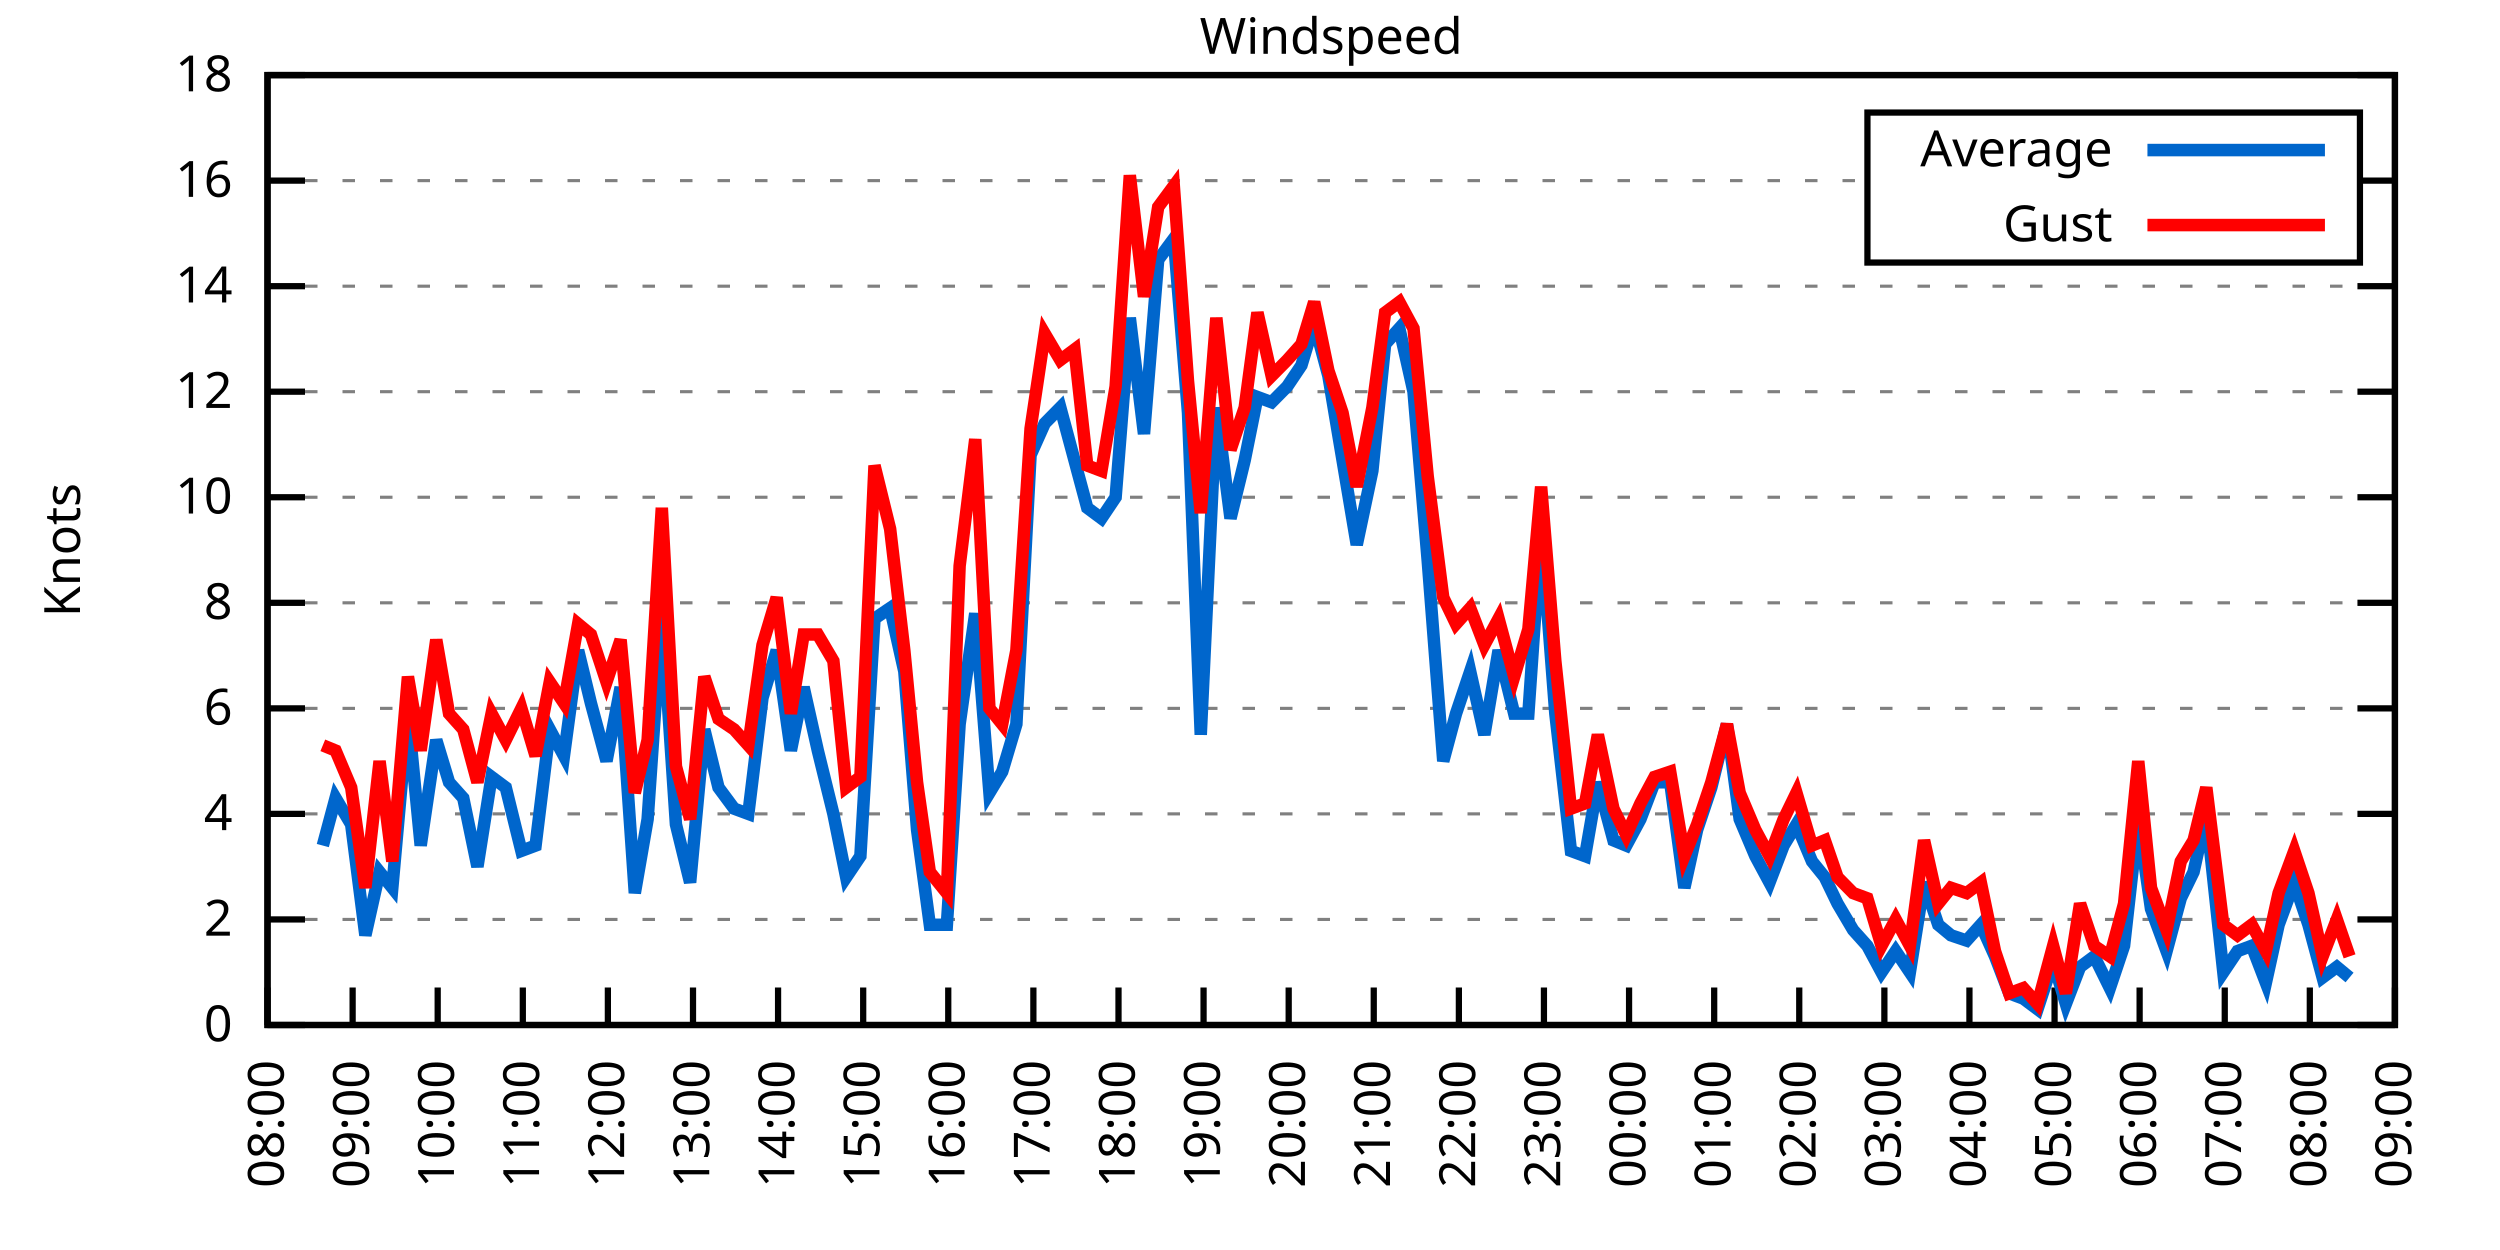
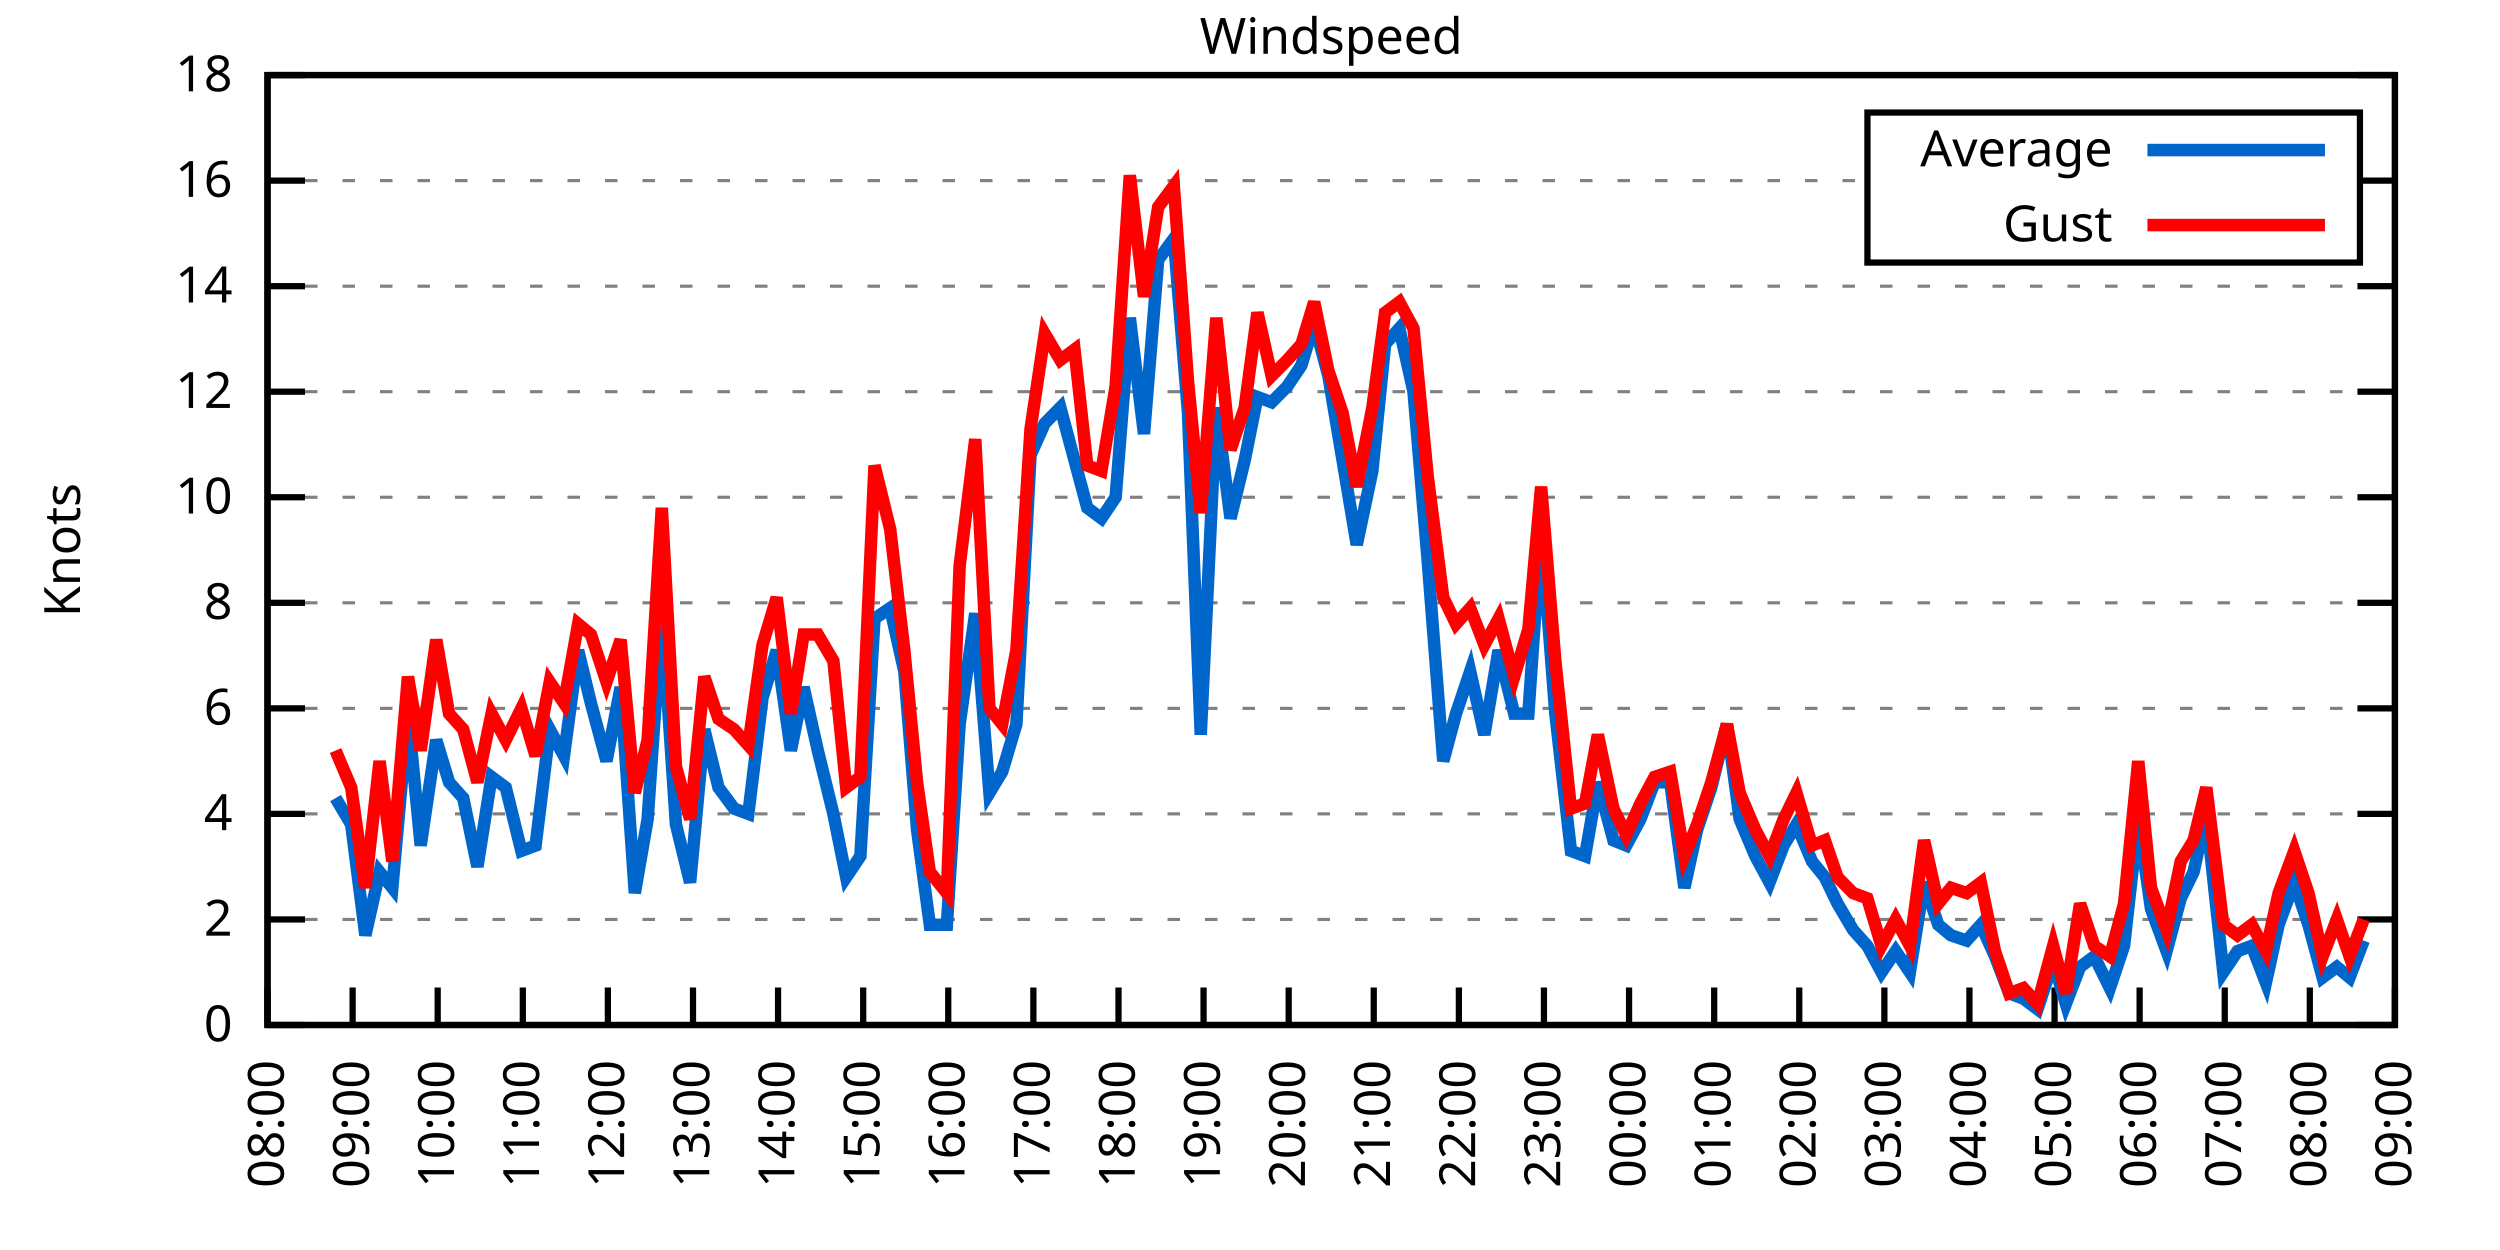
<svg xmlns="http://www.w3.org/2000/svg" xmlns:xlink="http://www.w3.org/1999/xlink" width="400" height="200" viewBox="0 0 400 200">
  <g id="gnuplot_canvas">
    <rect x="0" y="0" width="400" height="200" fill="none" />
    <defs>
      <circle id="gpDot" r="0.5" stroke-width="0.5" stroke="currentColor" />
      <path id="gpPt0" stroke-width="0.333" stroke="currentColor" d="M-1,0 h2 M0,-1 v2" />
      <path id="gpPt1" stroke-width="0.333" stroke="currentColor" d="M-1,-1 L1,1 M1,-1 L-1,1" />
      <path id="gpPt2" stroke-width="0.333" stroke="currentColor" d="M-1,0 L1,0 M0,-1 L0,1 M-1,-1 L1,1 M-1,1 L1,-1" />
      <rect id="gpPt3" stroke-width="0.333" stroke="currentColor" x="-1" y="-1" width="2" height="2" />
      <rect id="gpPt4" stroke-width="0.333" stroke="currentColor" fill="currentColor" x="-1" y="-1" width="2" height="2" />
      <circle id="gpPt5" stroke-width="0.333" stroke="currentColor" cx="0" cy="0" r="1" />
      <use xlink:href="#gpPt5" id="gpPt6" fill="currentColor" stroke="none" />
      <path id="gpPt7" stroke-width="0.333" stroke="currentColor" d="M0,-1.33 L-1.33,0.67 L1.33,0.67 z" />
      <use xlink:href="#gpPt7" id="gpPt8" fill="currentColor" stroke="none" />
      <use xlink:href="#gpPt7" id="gpPt9" stroke="currentColor" transform="rotate(180)" />
      <use xlink:href="#gpPt9" id="gpPt10" fill="currentColor" stroke="none" />
      <use xlink:href="#gpPt3" id="gpPt11" stroke="currentColor" transform="rotate(45)" />
      <use xlink:href="#gpPt11" id="gpPt12" fill="currentColor" stroke="none" />
      <path id="gpPt13" stroke-width="0.333" stroke="currentColor" d="M0,1.330 L1.265,0.411 L0.782,-1.067 L-0.782,-1.076 L-1.265,0.411 z" />
      <use xlink:href="#gpPt13" id="gpPt14" fill="currentColor" stroke="none" />
      <filter id="textbox" filterUnits="objectBoundingBox" x="0" y="0" height="1" width="1">
        <feFlood flood-color="white" flood-opacity="1" result="bgnd" />
        <feComposite in="SourceGraphic" in2="bgnd" operator="atop" />
      </filter>
      <filter id="greybox" filterUnits="objectBoundingBox" x="0" y="0" height="1" width="1">
        <feFlood flood-color="lightgrey" flood-opacity="1" result="grey" />
        <feComposite in="SourceGraphic" in2="grey" operator="atop" />
      </filter>
    </defs>
    <g fill="none" color="white" stroke="currentColor" stroke-width="1.00" stroke-linecap="butt" stroke-linejoin="miter">
</g>
    <g fill="none" color="black" stroke="currentColor" stroke-width="1.00" stroke-linecap="butt" stroke-linejoin="miter">
      <g stroke="none" shape-rendering="crispEdges">
        <polygon fill="rgb(255, 255, 255)" points="42.80,164.00 383.18,164.00 383.18,12.02 42.80,12.02 " />
      </g>
    </g>
    <g fill="none" color="black" stroke="currentColor" stroke-width="1.00" stroke-linecap="butt" stroke-linejoin="miter">
</g>
    <g fill="none" color="black" stroke="black" stroke-width="0.50" stroke-linecap="butt" stroke-linejoin="miter">
</g>
    <g fill="none" color="gray" stroke="currentColor" stroke-width="0.50" stroke-linecap="butt" stroke-linejoin="miter">
      <path stroke="gray" stroke-dasharray="2,4" class="gridline" d="M42.80,164.00 L383.19,164.00  " />
    </g>
    <g fill="none" color="gray" stroke="gray" stroke-width="1.00" stroke-linecap="butt" stroke-linejoin="miter">
</g>
    <g fill="none" color="black" stroke="currentColor" stroke-width="1.00" stroke-linecap="butt" stroke-linejoin="miter">
      <path stroke="black" d="M42.80,164.00 L48.80,164.00 M383.19,164.00 L377.19,164.00  " />
      <g transform="translate(37.20,166.60)" stroke="none" fill="black" font-family="Sans" font-size="8.00" text-anchor="end">
        <text>
          <tspan font-family="Sans"> 0</tspan>
        </text>
      </g>
    </g>
    <g fill="none" color="black" stroke="currentColor" stroke-width="1.00" stroke-linecap="butt" stroke-linejoin="miter">
</g>
    <g fill="none" color="black" stroke="black" stroke-width="0.50" stroke-linecap="butt" stroke-linejoin="miter">
</g>
    <g fill="none" color="gray" stroke="currentColor" stroke-width="0.50" stroke-linecap="butt" stroke-linejoin="miter">
      <path stroke="gray" stroke-dasharray="2,4" class="gridline" d="M42.80,147.11 L383.19,147.11  " />
    </g>
    <g fill="none" color="gray" stroke="gray" stroke-width="1.00" stroke-linecap="butt" stroke-linejoin="miter">
</g>
    <g fill="none" color="black" stroke="currentColor" stroke-width="1.00" stroke-linecap="butt" stroke-linejoin="miter">
      <path stroke="black" d="M42.80,147.11 L48.80,147.11 M383.19,147.11 L377.19,147.11  " />
      <g transform="translate(37.20,149.71)" stroke="none" fill="black" font-family="Sans" font-size="8.00" text-anchor="end">
        <text>
          <tspan font-family="Sans"> 2</tspan>
        </text>
      </g>
    </g>
    <g fill="none" color="black" stroke="currentColor" stroke-width="1.00" stroke-linecap="butt" stroke-linejoin="miter">
</g>
    <g fill="none" color="black" stroke="black" stroke-width="0.50" stroke-linecap="butt" stroke-linejoin="miter">
</g>
    <g fill="none" color="gray" stroke="currentColor" stroke-width="0.50" stroke-linecap="butt" stroke-linejoin="miter">
      <path stroke="gray" stroke-dasharray="2,4" class="gridline" d="M42.80,130.22 L383.19,130.22  " />
    </g>
    <g fill="none" color="gray" stroke="gray" stroke-width="1.00" stroke-linecap="butt" stroke-linejoin="miter">
</g>
    <g fill="none" color="black" stroke="currentColor" stroke-width="1.00" stroke-linecap="butt" stroke-linejoin="miter">
      <path stroke="black" d="M42.80,130.22 L48.80,130.22 M383.19,130.22 L377.19,130.22  " />
      <g transform="translate(37.20,132.82)" stroke="none" fill="black" font-family="Sans" font-size="8.00" text-anchor="end">
        <text>
          <tspan font-family="Sans"> 4</tspan>
        </text>
      </g>
    </g>
    <g fill="none" color="black" stroke="currentColor" stroke-width="1.00" stroke-linecap="butt" stroke-linejoin="miter">
</g>
    <g fill="none" color="black" stroke="black" stroke-width="0.50" stroke-linecap="butt" stroke-linejoin="miter">
</g>
    <g fill="none" color="gray" stroke="currentColor" stroke-width="0.50" stroke-linecap="butt" stroke-linejoin="miter">
      <path stroke="gray" stroke-dasharray="2,4" class="gridline" d="M42.80,113.34 L383.19,113.34  " />
    </g>
    <g fill="none" color="gray" stroke="gray" stroke-width="1.00" stroke-linecap="butt" stroke-linejoin="miter">
</g>
    <g fill="none" color="black" stroke="currentColor" stroke-width="1.00" stroke-linecap="butt" stroke-linejoin="miter">
      <path stroke="black" d="M42.80,113.34 L48.80,113.34 M383.19,113.34 L377.19,113.34  " />
      <g transform="translate(37.20,115.94)" stroke="none" fill="black" font-family="Sans" font-size="8.00" text-anchor="end">
        <text>
          <tspan font-family="Sans"> 6</tspan>
        </text>
      </g>
    </g>
    <g fill="none" color="black" stroke="currentColor" stroke-width="1.00" stroke-linecap="butt" stroke-linejoin="miter">
</g>
    <g fill="none" color="black" stroke="black" stroke-width="0.50" stroke-linecap="butt" stroke-linejoin="miter">
</g>
    <g fill="none" color="gray" stroke="currentColor" stroke-width="0.50" stroke-linecap="butt" stroke-linejoin="miter">
      <path stroke="gray" stroke-dasharray="2,4" class="gridline" d="M42.80,96.45 L383.19,96.45  " />
    </g>
    <g fill="none" color="gray" stroke="gray" stroke-width="1.00" stroke-linecap="butt" stroke-linejoin="miter">
</g>
    <g fill="none" color="black" stroke="currentColor" stroke-width="1.00" stroke-linecap="butt" stroke-linejoin="miter">
      <path stroke="black" d="M42.80,96.45 L48.80,96.45 M383.19,96.45 L377.19,96.45  " />
      <g transform="translate(37.20,99.05)" stroke="none" fill="black" font-family="Sans" font-size="8.00" text-anchor="end">
        <text>
          <tspan font-family="Sans"> 8</tspan>
        </text>
      </g>
    </g>
    <g fill="none" color="black" stroke="currentColor" stroke-width="1.00" stroke-linecap="butt" stroke-linejoin="miter">
</g>
    <g fill="none" color="black" stroke="black" stroke-width="0.50" stroke-linecap="butt" stroke-linejoin="miter">
</g>
    <g fill="none" color="gray" stroke="currentColor" stroke-width="0.50" stroke-linecap="butt" stroke-linejoin="miter">
      <path stroke="gray" stroke-dasharray="2,4" class="gridline" d="M42.80,79.56 L383.19,79.56  " />
    </g>
    <g fill="none" color="gray" stroke="gray" stroke-width="1.00" stroke-linecap="butt" stroke-linejoin="miter">
</g>
    <g fill="none" color="black" stroke="currentColor" stroke-width="1.00" stroke-linecap="butt" stroke-linejoin="miter">
      <path stroke="black" d="M42.80,79.56 L48.80,79.56 M383.19,79.56 L377.19,79.56  " />
      <g transform="translate(37.20,82.16)" stroke="none" fill="black" font-family="Sans" font-size="8.00" text-anchor="end">
        <text>
          <tspan font-family="Sans"> 10</tspan>
        </text>
      </g>
    </g>
    <g fill="none" color="black" stroke="currentColor" stroke-width="1.00" stroke-linecap="butt" stroke-linejoin="miter">
</g>
    <g fill="none" color="black" stroke="black" stroke-width="0.50" stroke-linecap="butt" stroke-linejoin="miter">
</g>
    <g fill="none" color="gray" stroke="currentColor" stroke-width="0.50" stroke-linecap="butt" stroke-linejoin="miter">
      <path stroke="gray" stroke-dasharray="2,4" class="gridline" d="M42.80,62.67 L383.19,62.67  " />
    </g>
    <g fill="none" color="gray" stroke="gray" stroke-width="1.00" stroke-linecap="butt" stroke-linejoin="miter">
</g>
    <g fill="none" color="black" stroke="currentColor" stroke-width="1.00" stroke-linecap="butt" stroke-linejoin="miter">
      <path stroke="black" d="M42.80,62.67 L48.80,62.67 M383.19,62.67 L377.19,62.67  " />
      <g transform="translate(37.20,65.27)" stroke="none" fill="black" font-family="Sans" font-size="8.00" text-anchor="end">
        <text>
          <tspan font-family="Sans"> 12</tspan>
        </text>
      </g>
    </g>
    <g fill="none" color="black" stroke="currentColor" stroke-width="1.00" stroke-linecap="butt" stroke-linejoin="miter">
</g>
    <g fill="none" color="black" stroke="black" stroke-width="0.50" stroke-linecap="butt" stroke-linejoin="miter">
</g>
    <g fill="none" color="gray" stroke="currentColor" stroke-width="0.50" stroke-linecap="butt" stroke-linejoin="miter">
      <path stroke="gray" stroke-dasharray="2,4" class="gridline" d="M42.80,45.79 L383.19,45.79  " />
    </g>
    <g fill="none" color="gray" stroke="gray" stroke-width="1.00" stroke-linecap="butt" stroke-linejoin="miter">
</g>
    <g fill="none" color="black" stroke="currentColor" stroke-width="1.00" stroke-linecap="butt" stroke-linejoin="miter">
      <path stroke="black" d="M42.80,45.79 L48.80,45.79 M383.19,45.79 L377.19,45.79  " />
      <g transform="translate(37.20,48.39)" stroke="none" fill="black" font-family="Sans" font-size="8.00" text-anchor="end">
        <text>
          <tspan font-family="Sans"> 14</tspan>
        </text>
      </g>
    </g>
    <g fill="none" color="black" stroke="currentColor" stroke-width="1.00" stroke-linecap="butt" stroke-linejoin="miter">
</g>
    <g fill="none" color="black" stroke="black" stroke-width="0.50" stroke-linecap="butt" stroke-linejoin="miter">
</g>
    <g fill="none" color="gray" stroke="currentColor" stroke-width="0.50" stroke-linecap="butt" stroke-linejoin="miter">
      <path stroke="gray" stroke-dasharray="2,4" class="gridline" d="M42.80,28.90 L298.79,28.90 M377.59,28.90 L383.19,28.90  " />
    </g>
    <g fill="none" color="gray" stroke="gray" stroke-width="1.00" stroke-linecap="butt" stroke-linejoin="miter">
</g>
    <g fill="none" color="black" stroke="currentColor" stroke-width="1.00" stroke-linecap="butt" stroke-linejoin="miter">
      <path stroke="black" d="M42.80,28.90 L48.80,28.90 M383.19,28.90 L377.19,28.90  " />
      <g transform="translate(37.20,31.50)" stroke="none" fill="black" font-family="Sans" font-size="8.00" text-anchor="end">
        <text>
          <tspan font-family="Sans"> 16</tspan>
        </text>
      </g>
    </g>
    <g fill="none" color="black" stroke="currentColor" stroke-width="1.00" stroke-linecap="butt" stroke-linejoin="miter">
</g>
    <g fill="none" color="black" stroke="black" stroke-width="0.50" stroke-linecap="butt" stroke-linejoin="miter">
</g>
    <g fill="none" color="gray" stroke="currentColor" stroke-width="0.50" stroke-linecap="butt" stroke-linejoin="miter">
      <path stroke="gray" stroke-dasharray="2,4" class="gridline" d="M42.80,12.01 L383.19,12.01  " />
    </g>
    <g fill="none" color="gray" stroke="gray" stroke-width="1.00" stroke-linecap="butt" stroke-linejoin="miter">
</g>
    <g fill="none" color="black" stroke="currentColor" stroke-width="1.00" stroke-linecap="butt" stroke-linejoin="miter">
      <path stroke="black" d="M42.80,12.01 L48.80,12.01 M383.19,12.01 L377.19,12.01  " />
      <g transform="translate(37.20,14.61)" stroke="none" fill="black" font-family="Sans" font-size="8.00" text-anchor="end">
        <text>
          <tspan font-family="Sans"> 18</tspan>
        </text>
      </g>
    </g>
    <g fill="none" color="black" stroke="currentColor" stroke-width="1.00" stroke-linecap="butt" stroke-linejoin="miter">
      <path stroke="black" d="M42.80,164.00 L42.80,158.00  " />
      <g transform="translate(45.40,169.60) rotate(270.00)" stroke="none" fill="black" font-family="Sans" font-size="8.00" text-anchor="end">
        <text>
          <tspan font-family="Sans">08:00</tspan>
        </text>
      </g>
    </g>
    <g fill="none" color="black" stroke="currentColor" stroke-width="1.00" stroke-linecap="butt" stroke-linejoin="miter">
      <path stroke="black" d="M56.42,164.00 L56.42,158.00  " />
      <g transform="translate(59.02,169.60) rotate(270.00)" stroke="none" fill="black" font-family="Sans" font-size="8.00" text-anchor="end">
        <text>
          <tspan font-family="Sans">09:00</tspan>
        </text>
      </g>
    </g>
    <g fill="none" color="black" stroke="currentColor" stroke-width="1.00" stroke-linecap="butt" stroke-linejoin="miter">
      <path stroke="black" d="M70.03,164.00 L70.03,158.00  " />
      <g transform="translate(72.63,169.60) rotate(270.00)" stroke="none" fill="black" font-family="Sans" font-size="8.00" text-anchor="end">
        <text>
          <tspan font-family="Sans">10:00</tspan>
        </text>
      </g>
    </g>
    <g fill="none" color="black" stroke="currentColor" stroke-width="1.00" stroke-linecap="butt" stroke-linejoin="miter">
      <path stroke="black" d="M83.65,164.00 L83.65,158.00  " />
      <g transform="translate(86.25,169.60) rotate(270.00)" stroke="none" fill="black" font-family="Sans" font-size="8.00" text-anchor="end">
        <text>
          <tspan font-family="Sans">11:00</tspan>
        </text>
      </g>
    </g>
    <g fill="none" color="black" stroke="currentColor" stroke-width="1.00" stroke-linecap="butt" stroke-linejoin="miter">
      <path stroke="black" d="M97.26,164.00 L97.26,158.00  " />
      <g transform="translate(99.86,169.60) rotate(270.00)" stroke="none" fill="black" font-family="Sans" font-size="8.00" text-anchor="end">
        <text>
          <tspan font-family="Sans">12:00</tspan>
        </text>
      </g>
    </g>
    <g fill="none" color="black" stroke="currentColor" stroke-width="1.00" stroke-linecap="butt" stroke-linejoin="miter">
      <path stroke="black" d="M110.88,164.00 L110.88,158.00  " />
      <g transform="translate(113.48,169.60) rotate(270.00)" stroke="none" fill="black" font-family="Sans" font-size="8.00" text-anchor="end">
        <text>
          <tspan font-family="Sans">13:00</tspan>
        </text>
      </g>
    </g>
    <g fill="none" color="black" stroke="currentColor" stroke-width="1.00" stroke-linecap="butt" stroke-linejoin="miter">
      <path stroke="black" d="M124.49,164.00 L124.49,158.00  " />
      <g transform="translate(127.09,169.60) rotate(270.00)" stroke="none" fill="black" font-family="Sans" font-size="8.00" text-anchor="end">
        <text>
          <tspan font-family="Sans">14:00</tspan>
        </text>
      </g>
    </g>
    <g fill="none" color="black" stroke="currentColor" stroke-width="1.00" stroke-linecap="butt" stroke-linejoin="miter">
      <path stroke="black" d="M138.11,164.00 L138.11,158.00  " />
      <g transform="translate(140.71,169.60) rotate(270.00)" stroke="none" fill="black" font-family="Sans" font-size="8.00" text-anchor="end">
        <text>
          <tspan font-family="Sans">15:00</tspan>
        </text>
      </g>
    </g>
    <g fill="none" color="black" stroke="currentColor" stroke-width="1.00" stroke-linecap="butt" stroke-linejoin="miter">
      <path stroke="black" d="M151.72,164.00 L151.72,158.00  " />
      <g transform="translate(154.32,169.60) rotate(270.00)" stroke="none" fill="black" font-family="Sans" font-size="8.00" text-anchor="end">
        <text>
          <tspan font-family="Sans">16:00</tspan>
        </text>
      </g>
    </g>
    <g fill="none" color="black" stroke="currentColor" stroke-width="1.00" stroke-linecap="butt" stroke-linejoin="miter">
      <path stroke="black" d="M165.34,164.00 L165.34,158.00  " />
      <g transform="translate(167.94,169.60) rotate(270.00)" stroke="none" fill="black" font-family="Sans" font-size="8.00" text-anchor="end">
        <text>
          <tspan font-family="Sans">17:00</tspan>
        </text>
      </g>
    </g>
    <g fill="none" color="black" stroke="currentColor" stroke-width="1.00" stroke-linecap="butt" stroke-linejoin="miter">
      <path stroke="black" d="M178.96,164.00 L178.96,158.00  " />
      <g transform="translate(181.56,169.60) rotate(270.00)" stroke="none" fill="black" font-family="Sans" font-size="8.00" text-anchor="end">
        <text>
          <tspan font-family="Sans">18:00</tspan>
        </text>
      </g>
    </g>
    <g fill="none" color="black" stroke="currentColor" stroke-width="1.00" stroke-linecap="butt" stroke-linejoin="miter">
      <path stroke="black" d="M192.57,164.00 L192.57,158.00  " />
      <g transform="translate(195.17,169.60) rotate(270.00)" stroke="none" fill="black" font-family="Sans" font-size="8.00" text-anchor="end">
        <text>
          <tspan font-family="Sans">19:00</tspan>
        </text>
      </g>
    </g>
    <g fill="none" color="black" stroke="currentColor" stroke-width="1.00" stroke-linecap="butt" stroke-linejoin="miter">
      <path stroke="black" d="M206.19,164.00 L206.19,158.00  " />
      <g transform="translate(208.79,169.60) rotate(270.00)" stroke="none" fill="black" font-family="Sans" font-size="8.00" text-anchor="end">
        <text>
          <tspan font-family="Sans">20:00</tspan>
        </text>
      </g>
    </g>
    <g fill="none" color="black" stroke="currentColor" stroke-width="1.00" stroke-linecap="butt" stroke-linejoin="miter">
      <path stroke="black" d="M219.80,164.00 L219.80,158.00  " />
      <g transform="translate(222.40,169.60) rotate(270.00)" stroke="none" fill="black" font-family="Sans" font-size="8.00" text-anchor="end">
        <text>
          <tspan font-family="Sans">21:00</tspan>
        </text>
      </g>
    </g>
    <g fill="none" color="black" stroke="currentColor" stroke-width="1.00" stroke-linecap="butt" stroke-linejoin="miter">
      <path stroke="black" d="M233.42,164.00 L233.42,158.00  " />
      <g transform="translate(236.02,169.60) rotate(270.00)" stroke="none" fill="black" font-family="Sans" font-size="8.00" text-anchor="end">
        <text>
          <tspan font-family="Sans">22:00</tspan>
        </text>
      </g>
    </g>
    <g fill="none" color="black" stroke="currentColor" stroke-width="1.00" stroke-linecap="butt" stroke-linejoin="miter">
      <path stroke="black" d="M247.03,164.00 L247.03,158.00  " />
      <g transform="translate(249.63,169.60) rotate(270.00)" stroke="none" fill="black" font-family="Sans" font-size="8.00" text-anchor="end">
        <text>
          <tspan font-family="Sans">23:00</tspan>
        </text>
      </g>
    </g>
    <g fill="none" color="black" stroke="currentColor" stroke-width="1.00" stroke-linecap="butt" stroke-linejoin="miter">
      <path stroke="black" d="M260.65,164.00 L260.65,158.00  " />
      <g transform="translate(263.25,169.60) rotate(270.00)" stroke="none" fill="black" font-family="Sans" font-size="8.00" text-anchor="end">
        <text>
          <tspan font-family="Sans">00:00</tspan>
        </text>
      </g>
    </g>
    <g fill="none" color="black" stroke="currentColor" stroke-width="1.00" stroke-linecap="butt" stroke-linejoin="miter">
      <path stroke="black" d="M274.27,164.00 L274.27,158.00  " />
      <g transform="translate(276.87,169.60) rotate(270.00)" stroke="none" fill="black" font-family="Sans" font-size="8.00" text-anchor="end">
        <text>
          <tspan font-family="Sans">01:00</tspan>
        </text>
      </g>
    </g>
    <g fill="none" color="black" stroke="currentColor" stroke-width="1.00" stroke-linecap="butt" stroke-linejoin="miter">
      <path stroke="black" d="M287.88,164.00 L287.88,158.00  " />
      <g transform="translate(290.48,169.60) rotate(270.00)" stroke="none" fill="black" font-family="Sans" font-size="8.00" text-anchor="end">
        <text>
          <tspan font-family="Sans">02:00</tspan>
        </text>
      </g>
    </g>
    <g fill="none" color="black" stroke="currentColor" stroke-width="1.00" stroke-linecap="butt" stroke-linejoin="miter">
      <path stroke="black" d="M301.50,164.00 L301.50,158.00  " />
      <g transform="translate(304.10,169.60) rotate(270.00)" stroke="none" fill="black" font-family="Sans" font-size="8.00" text-anchor="end">
        <text>
          <tspan font-family="Sans">03:00</tspan>
        </text>
      </g>
    </g>
    <g fill="none" color="black" stroke="currentColor" stroke-width="1.00" stroke-linecap="butt" stroke-linejoin="miter">
      <path stroke="black" d="M315.11,164.00 L315.11,158.00  " />
      <g transform="translate(317.71,169.60) rotate(270.00)" stroke="none" fill="black" font-family="Sans" font-size="8.00" text-anchor="end">
        <text>
          <tspan font-family="Sans">04:00</tspan>
        </text>
      </g>
    </g>
    <g fill="none" color="black" stroke="currentColor" stroke-width="1.00" stroke-linecap="butt" stroke-linejoin="miter">
      <path stroke="black" d="M328.73,164.00 L328.73,158.00  " />
      <g transform="translate(331.33,169.60) rotate(270.00)" stroke="none" fill="black" font-family="Sans" font-size="8.00" text-anchor="end">
        <text>
          <tspan font-family="Sans">05:00</tspan>
        </text>
      </g>
    </g>
    <g fill="none" color="black" stroke="currentColor" stroke-width="1.00" stroke-linecap="butt" stroke-linejoin="miter">
      <path stroke="black" d="M342.34,164.00 L342.34,158.00  " />
      <g transform="translate(344.94,169.60) rotate(270.00)" stroke="none" fill="black" font-family="Sans" font-size="8.00" text-anchor="end">
        <text>
          <tspan font-family="Sans">06:00</tspan>
        </text>
      </g>
    </g>
    <g fill="none" color="black" stroke="currentColor" stroke-width="1.00" stroke-linecap="butt" stroke-linejoin="miter">
      <path stroke="black" d="M355.96,164.00 L355.96,158.00  " />
      <g transform="translate(358.56,169.60) rotate(270.00)" stroke="none" fill="black" font-family="Sans" font-size="8.00" text-anchor="end">
        <text>
          <tspan font-family="Sans">07:00</tspan>
        </text>
      </g>
    </g>
    <g fill="none" color="black" stroke="currentColor" stroke-width="1.00" stroke-linecap="butt" stroke-linejoin="miter">
      <path stroke="black" d="M369.57,164.00 L369.57,158.00  " />
      <g transform="translate(372.17,169.60) rotate(270.00)" stroke="none" fill="black" font-family="Sans" font-size="8.00" text-anchor="end">
        <text>
          <tspan font-family="Sans">08:00</tspan>
        </text>
      </g>
    </g>
    <g fill="none" color="black" stroke="currentColor" stroke-width="1.00" stroke-linecap="butt" stroke-linejoin="miter">
      <path stroke="black" d="M383.19,164.00 L383.19,158.00  " />
      <g transform="translate(385.79,169.60) rotate(270.00)" stroke="none" fill="black" font-family="Sans" font-size="8.00" text-anchor="end">
        <text>
          <tspan font-family="Sans">09:00</tspan>
        </text>
      </g>
    </g>
    <g fill="none" color="black" stroke="currentColor" stroke-width="1.00" stroke-linecap="butt" stroke-linejoin="miter">
</g>
    <g fill="none" color="black" stroke="currentColor" stroke-width="1.00" stroke-linecap="butt" stroke-linejoin="miter">
      <path stroke="black" d="M42.80,12.01 L42.80,164.00 L383.19,164.00 L383.19,12.01 L42.80,12.01 Z  " />
    </g>
    <g fill="none" color="black" stroke="currentColor" stroke-width="1.00" stroke-linecap="butt" stroke-linejoin="miter">
</g>
    <g fill="none" color="black" stroke="currentColor" stroke-width="1.00" stroke-linecap="butt" stroke-linejoin="miter">
      <path stroke="black" d="M298.79,42.01 L298.79,18.01 L377.59,18.01 L377.59,42.01 L298.79,42.01 Z  " />
    </g>
    <g id="Windspeed_plot_1">
      <g fill="none" color="white" stroke="black" stroke-width="2.00" stroke-linecap="butt" stroke-linejoin="miter">
</g>
      <g fill="none" color="black" stroke="currentColor" stroke-width="2.00" stroke-linecap="butt" stroke-linejoin="miter">
        <g transform="translate(337.99,26.61)" stroke="none" fill="black" font-family="Sans" font-size="8.00" text-anchor="end">
          <text>
            <tspan font-family="Sans">Average</tspan>
          </text>
        </g>
      </g>
      <g fill="none" color="black" stroke="currentColor" stroke-width="2.00" stroke-linecap="butt" stroke-linejoin="miter">
-         <path stroke="rgb(  0, 102, 204)" d="M343.59,24.01 L371.99,24.01 M51.65,135.29 L53.69,127.69 L56.19,131.91 L58.46,149.65 L60.73,139.51 L62.77,142.05   L65.27,114.18 L67.31,135.29 L69.80,118.40 L71.85,125.16 L74.12,127.69 L76.39,138.67 L78.65,124.31 L80.92,126.00   L83.42,136.14 L85.69,135.29 L87.96,116.71 L90.23,120.94 L92.50,104.05 L94.54,112.49 L97.04,121.78 L99.30,109.96   L101.57,142.89 L103.62,131.07 L105.89,98.14 L108.15,131.91 L110.42,141.20 L112.69,116.71 L114.96,126.00 L117.46,129.38   L119.73,130.22 L122.00,111.65 L124.27,104.05 L126.54,120.09 L128.58,109.96 L130.85,120.09 L133.34,130.22 L135.39,140.36   L137.66,136.98 L139.92,98.98 L142.42,97.29 L144.69,107.43 L146.73,132.76 L148.77,147.96 L151.50,147.96 L153.54,115.87   L156.04,98.14 L158.31,126.85 L160.35,123.47 L162.62,115.87 L164.89,72.81 L167.16,67.74 L169.65,65.21 L171.92,73.65   L173.96,81.25 L176.23,82.94 L178.50,79.56 L180.77,50.85 L183.04,69.43 L185.31,41.56 L187.81,38.19 L190.08,66.05   L192.12,117.56 L194.61,65.21 L196.88,82.94 L199.15,73.65 L201.19,63.52 L203.46,64.36 L205.96,61.83 L208.23,58.45   L210.27,51.70 L212.54,60.14 L214.81,73.65 L217.08,87.16 L219.58,75.34 L221.62,55.07 L223.89,52.54 L226.16,62.67   L228.43,89.69 L230.92,121.78 L232.96,114.18 L235.23,107.43 L237.50,117.56 L239.77,104.05 L242.27,114.18 L244.54,114.18   L246.58,84.63 L248.85,114.18 L251.35,136.14 L253.61,136.98 L255.66,125.16 L258.15,134.45 L260.20,135.29 L262.47,131.07   L264.73,125.16 L267.23,125.16 L269.50,142.05 L271.54,132.76 L273.81,126.00 L276.31,115.87 L278.35,131.07 L280.85,136.98   L283.12,141.20 L285.38,135.29 L287.43,131.91 L289.92,137.82 L291.97,140.36 L294.01,144.58 L296.50,148.80 L298.77,151.33   L301.04,155.56 L303.31,152.18 L305.58,155.56 L307.85,141.20 L310.12,147.96 L312.16,149.65 L314.66,150.49 L316.93,147.96   L319.20,153.02 L321.47,158.93 L323.74,159.78 L326.00,161.47 L328.50,153.87 L330.54,160.62 L332.81,154.71 L335.08,153.02   L337.58,158.09 L339.85,151.33 L342.12,131.07 L344.16,145.42 L346.65,152.18 L348.92,143.73 L350.97,139.51 L353.01,130.22   L355.73,155.56 L358.00,152.18 L360.27,151.33 L362.54,157.24 L364.58,147.96 L367.08,141.20 L369.35,147.96 L371.62,156.40   L373.89,154.71 L375.93,156.40  " />
+         <path stroke="rgb(  0, 102, 204)" d="M343.59,24.01 L371.99,24.01 M53.69,127.69 L56.19,131.91 L58.46,149.65 L60.73,139.51 L62.77,142.05 L65.27,114.18   L67.31,135.29 L69.80,118.40 L71.85,125.16 L74.12,127.69 L76.39,138.67 L78.65,124.31 L80.92,126.00 L83.42,136.14   L85.69,135.29 L87.96,116.71 L90.23,120.94 L92.50,104.05 L94.54,112.49 L97.04,121.78 L99.30,109.96 L101.57,142.89   L103.62,131.07 L105.89,98.14 L108.15,131.91 L110.42,141.20 L112.69,116.71 L114.96,126.00 L117.46,129.38 L119.73,130.22   L122.00,111.65 L124.27,104.05 L126.54,120.09 L128.58,109.96 L130.85,120.09 L133.34,130.22 L135.39,140.36 L137.66,136.98   L139.92,98.98 L142.42,97.29 L144.69,107.43 L146.73,132.76 L148.77,147.96 L151.50,147.96 L153.54,115.87 L156.04,98.14   L158.31,126.85 L160.35,123.47 L162.62,115.87 L164.89,72.81 L167.16,67.74 L169.65,65.21 L171.92,73.65 L173.96,81.25   L176.23,82.94 L178.50,79.56 L180.77,50.85 L183.04,69.43 L185.31,41.56 L187.81,38.19 L190.08,66.05 L192.12,117.56   L194.61,65.21 L196.88,82.94 L199.15,73.65 L201.19,63.52 L203.46,64.36 L205.96,61.83 L208.23,58.45 L210.27,51.70   L212.54,60.14 L214.81,73.65 L217.08,87.16 L219.58,75.34 L221.62,55.07 L223.89,52.54 L226.16,62.67 L228.43,89.69   L230.92,121.78 L232.96,114.18 L235.23,107.43 L237.50,117.56 L239.77,104.05 L242.27,114.18 L244.54,114.18 L246.58,84.63   L248.85,114.18 L251.35,136.14 L253.61,136.98 L255.66,125.16 L258.15,134.45 L260.20,135.29 L262.47,131.07 L264.73,125.16   L267.23,125.16 L269.50,142.05 L271.54,132.76 L273.81,126.00 L276.31,115.87 L278.35,131.07 L280.85,136.98 L283.12,141.20   L285.38,135.29 L287.43,131.91 L289.92,137.82 L291.97,140.36 L294.01,144.58 L296.50,148.80 L298.77,151.33 L301.04,155.56   L303.31,152.18 L305.58,155.56 L307.85,141.20 L310.12,147.96 L312.16,149.65 L314.66,150.49 L316.93,147.96 L319.20,153.02   L321.47,158.93 L323.74,159.78 L326.00,161.47 L328.50,153.87 L330.54,160.62 L332.81,154.71 L335.08,153.02 L337.58,158.09   L339.85,151.33 L342.12,131.07 L344.16,145.42 L346.65,152.18 L348.92,143.73 L350.97,139.51 L353.01,130.22 L355.73,155.56   L358.00,152.18 L360.27,151.33 L362.54,157.24 L364.58,147.96 L367.08,141.20 L369.35,147.96 L371.62,156.40 L373.89,154.71   L375.93,156.40 L378.20,150.49  " />
      </g>
    </g>
    <g id="Windspeed_plot_2">
      <g fill="none" color="black" stroke="currentColor" stroke-width="2.00" stroke-linecap="butt" stroke-linejoin="miter">
        <g transform="translate(337.99,38.61)" stroke="none" fill="black" font-family="Sans" font-size="8.00" text-anchor="end">
          <text>
            <tspan font-family="Sans">Gust</tspan>
          </text>
        </g>
      </g>
      <g fill="none" color="black" stroke="currentColor" stroke-width="2.00" stroke-linecap="butt" stroke-linejoin="miter">
-         <path stroke="rgb(255,   0,   0)" d="M343.59,36.01 L371.99,36.01 M51.65,119.25 L53.69,120.09 L56.19,126.00 L58.46,142.05 L60.73,121.78 L62.77,137.82   L65.27,108.27 L67.31,120.09 L69.80,102.36 L71.85,114.18 L74.12,116.71 L76.39,125.16 L78.65,114.18 L80.92,118.40   L83.42,113.34 L85.69,120.94 L87.96,109.11 L90.23,112.49 L92.50,99.83 L94.54,101.52 L97.04,109.11 L99.30,102.36   L101.57,126.85 L103.62,118.40 L105.89,81.25 L108.15,122.62 L110.42,131.07 L112.69,108.27 L114.96,115.03 L117.46,116.71   L119.73,119.25 L122.00,103.20 L124.27,95.60 L126.54,114.18 L128.58,101.52 L130.85,101.52 L133.34,105.74 L135.39,126.00   L137.66,124.31 L139.92,74.49 L142.42,84.63 L144.69,104.05 L146.73,125.16 L148.77,139.51 L151.50,142.89 L153.54,90.54   L156.04,70.27 L158.31,113.34 L160.35,115.87 L162.62,104.05 L164.89,68.58 L167.16,53.39 L169.65,57.61 L171.92,55.92   L173.96,74.49 L176.23,75.34 L178.50,61.83 L180.77,28.05 L183.04,47.47 L185.31,33.12 L187.81,29.74 L190.08,60.98   L192.12,82.09 L194.61,50.85 L196.88,71.96 L199.15,65.21 L201.19,50.01 L203.46,60.14 L205.96,57.61 L208.23,55.07   L210.27,48.32 L212.54,59.30 L214.81,66.05 L217.08,77.87 L219.58,65.21 L221.62,50.01 L223.89,48.32 L226.16,52.54   L228.43,76.18 L230.92,95.60 L232.96,99.83 L235.23,97.29 L237.50,103.20 L239.77,98.98 L242.27,108.27 L244.54,100.67   L246.58,77.87 L248.85,105.74 L251.35,129.38 L253.61,128.54 L255.66,117.56 L258.15,129.38 L260.20,133.60 L262.47,128.54   L264.73,124.31 L267.23,123.47 L269.50,136.98 L271.54,131.91 L273.81,125.16 L276.31,115.87 L278.35,126.85 L280.85,132.76   L283.12,136.98 L285.38,131.07 L287.43,126.85 L289.92,135.29 L291.97,134.45 L294.01,140.36 L296.50,142.89 L298.77,143.73   L301.04,151.33 L303.31,147.11 L305.58,151.33 L307.85,134.45 L310.12,144.58 L312.16,142.05 L314.66,142.89 L316.93,141.20   L319.20,152.18 L321.47,158.93 L323.74,158.09 L326.00,160.62 L328.50,151.33 L330.54,158.93 L332.81,144.58 L335.08,151.33   L337.58,153.02 L339.85,144.58 L342.12,121.78 L344.16,142.05 L346.65,148.80 L348.92,137.82 L350.97,134.45 L353.01,126.00   L355.73,147.96 L358.00,149.65 L360.27,147.96 L362.54,152.18 L364.58,142.89 L367.08,136.14 L369.35,142.89 L371.62,153.02   L373.89,147.11 L375.93,153.02  " />
+         <path stroke="rgb(255,   0,   0)" d="M343.59,36.01 L371.99,36.01 M53.69,120.09 L56.19,126.00 L58.46,142.05 L60.73,121.78 L62.77,137.82 L65.27,108.27   L67.31,120.09 L69.80,102.36 L71.85,114.18 L74.12,116.71 L76.39,125.16 L78.65,114.18 L80.92,118.40 L83.42,113.34   L85.69,120.94 L87.96,109.11 L90.23,112.49 L92.50,99.83 L94.54,101.52 L97.04,109.11 L99.30,102.36 L101.57,126.85   L103.62,118.40 L105.89,81.25 L108.15,122.62 L110.42,131.07 L112.69,108.27 L114.96,115.03 L117.46,116.71 L119.73,119.25   L122.00,103.20 L124.27,95.60 L126.54,114.18 L128.58,101.52 L130.85,101.52 L133.34,105.74 L135.39,126.00 L137.66,124.31   L139.92,74.49 L142.42,84.63 L144.69,104.05 L146.73,125.16 L148.77,139.51 L151.50,142.89 L153.54,90.54 L156.04,70.27   L158.31,113.34 L160.35,115.87 L162.62,104.05 L164.89,68.58 L167.16,53.39 L169.65,57.61 L171.92,55.92 L173.96,74.49   L176.23,75.34 L178.50,61.83 L180.77,28.05 L183.04,47.47 L185.31,33.12 L187.81,29.74 L190.08,60.98 L192.12,82.09   L194.61,50.85 L196.88,71.96 L199.15,65.21 L201.19,50.01 L203.46,60.14 L205.96,57.61 L208.23,55.07 L210.27,48.32   L212.54,59.30 L214.81,66.05 L217.08,77.87 L219.58,65.21 L221.62,50.01 L223.89,48.32 L226.16,52.54 L228.43,76.18   L230.92,95.60 L232.96,99.83 L235.23,97.29 L237.50,103.20 L239.77,98.98 L242.27,108.27 L244.54,100.67 L246.58,77.87   L248.85,105.74 L251.35,129.38 L253.61,128.54 L255.66,117.56 L258.15,129.38 L260.20,133.60 L262.47,128.54 L264.73,124.31   L267.23,123.47 L269.50,136.98 L271.54,131.91 L273.81,125.16 L276.31,115.87 L278.35,126.85 L280.85,132.76 L283.12,136.98   L285.38,131.07 L287.43,126.85 L289.92,135.29 L291.97,134.45 L294.01,140.36 L296.50,142.89 L298.77,143.73 L301.04,151.33   L303.31,147.11 L305.58,151.33 L307.85,134.45 L310.12,144.58 L312.16,142.05 L314.66,142.89 L316.93,141.20 L319.20,152.18   L321.47,158.93 L323.74,158.09 L326.00,160.62 L328.50,151.33 L330.54,158.93 L332.81,144.58 L335.08,151.33 L337.58,153.02   L339.85,144.58 L342.12,121.78 L344.16,142.05 L346.65,148.80 L348.92,137.82 L350.97,134.45 L353.01,126.00 L355.73,147.96   L358.00,149.65 L360.27,147.96 L362.54,152.18 L364.58,142.89 L367.08,136.14 L369.35,142.89 L371.62,153.02 L373.89,147.11   L375.93,153.02 L378.20,147.11  " />
      </g>
    </g>
    <g fill="none" color="black" stroke="currentColor" stroke-width="2.00" stroke-linecap="butt" stroke-linejoin="miter">
</g>
    <g fill="none" color="black" stroke="black" stroke-width="1.00" stroke-linecap="butt" stroke-linejoin="miter">
</g>
    <g fill="none" color="black" stroke="currentColor" stroke-width="1.00" stroke-linecap="butt" stroke-linejoin="miter">
      <path stroke="black" d="M42.80,12.01 L42.80,164.00 L383.19,164.00 L383.19,12.01 L42.80,12.01 Z  " />
      <g transform="translate(12.80,88.01) rotate(270.00)" stroke="none" fill="black" font-family="Sans" font-size="8.00" text-anchor="middle">
        <text>
          <tspan font-family="Sans">Knots</tspan>
        </text>
      </g>
    </g>
    <g fill="none" color="black" stroke="currentColor" stroke-width="1.00" stroke-linecap="butt" stroke-linejoin="miter">
</g>
    <g fill="none" color="black" stroke="currentColor" stroke-width="1.00" stroke-linecap="butt" stroke-linejoin="miter">
      <g transform="translate(212.99,8.61)" stroke="none" fill="black" font-family="Sans" font-size="8.00" text-anchor="middle">
        <text>
          <tspan font-family="Sans">Windspeed</tspan>
        </text>
      </g>
    </g>
    <g fill="none" color="black" stroke="currentColor" stroke-width="1.00" stroke-linecap="butt" stroke-linejoin="miter">
</g>
  </g>
</svg>
